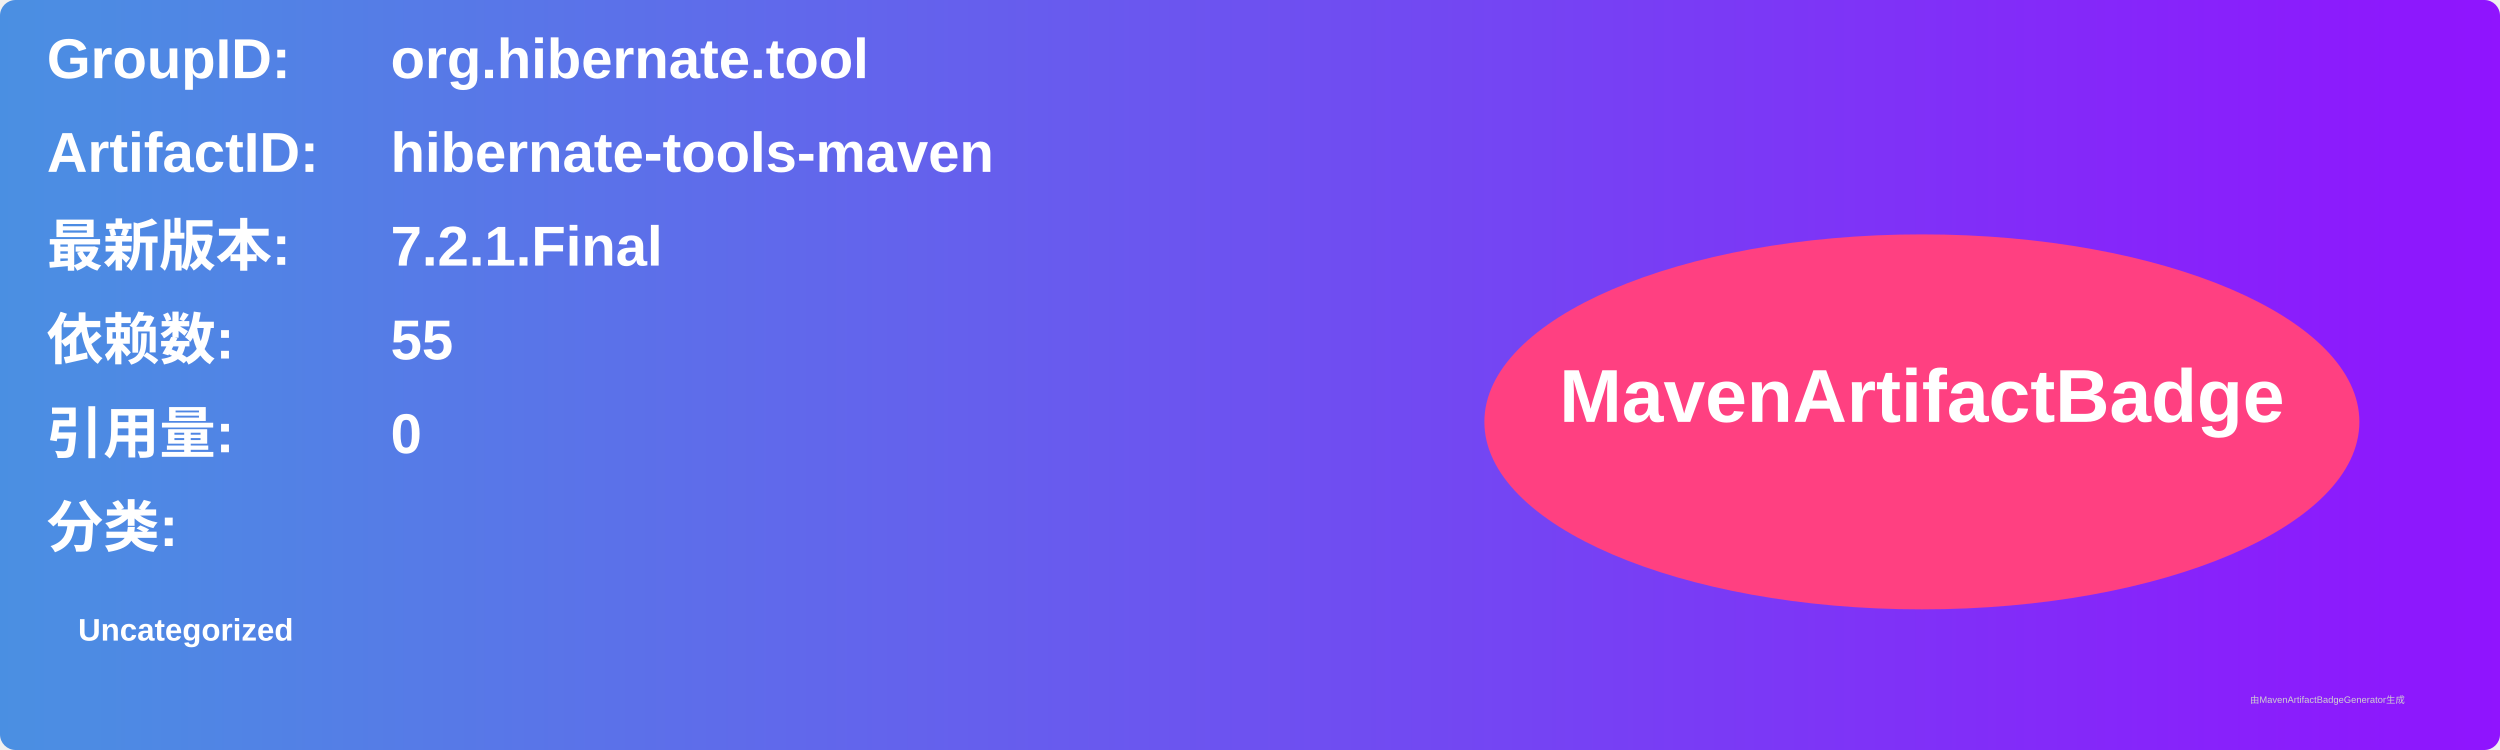
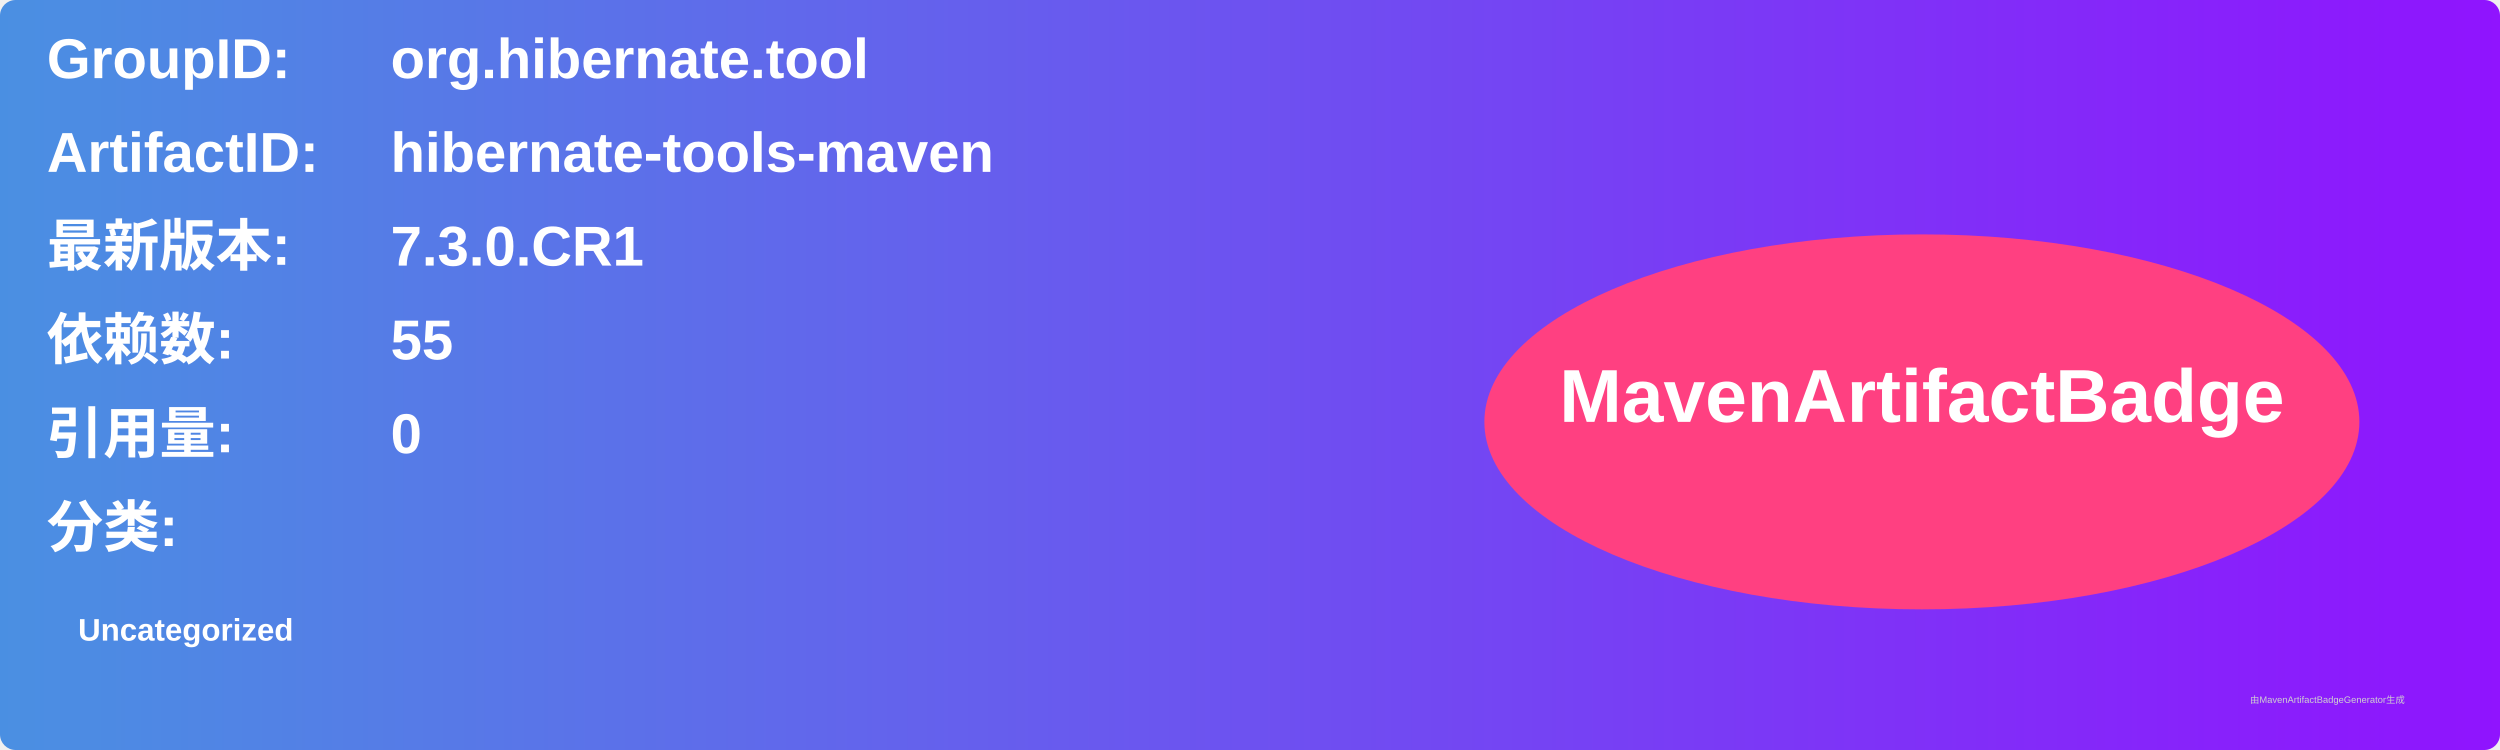
<svg xmlns="http://www.w3.org/2000/svg" width="800" height="240" viewBox="0 0 800 240">
  <linearGradient id="grad" x1="0%" y1="0%" x2="100%" y2="0%">
    <stop offset="0%" stop-color="#4a90e2" />
    <stop offset="100%" stop-color="#9013fe" />
  </linearGradient>
  <rect width="100%" height="100%" rx="5" ry="5" fill="url(#grad)" />
  <g transform="translate(15, 15)">
    <text x="0" y="10" font-family="Arial" font-size="18" fill="white" font-weight="bold" width="260">GroupID:</text>
    <text x="110" y="10" font-family="Arial" font-size="18" fill="white" font-weight="bold" width="460">org.hibernate.tool</text>
    <text x="0" y="40" font-family="Arial" font-size="18" fill="white" font-weight="bold" width="260">ArtifactID:</text>
    <text x="110" y="40" font-family="Arial" font-size="18" fill="white" font-weight="bold" width="460">hibernate-tools-maven</text>
    <text x="0" y="70" font-family="Arial" font-size="18" fill="white" font-weight="bold">最新版本:</text>
    <text x="110" y="70" font-family="Arial" font-size="18" fill="white" font-weight="bold">
-       <tspan font-weight="bold">7.2.1.Final</tspan>
+       <tspan font-weight="bold">7.3.0.CR1</tspan>
    </text>
    <text x="0" y="100" font-family="Arial" font-size="18" fill="white" font-weight="bold">依赖数: </text>
    <text x="110" y="100" font-family="Arial" font-size="18" fill="white">
      <tspan font-weight="bold">55</tspan>
    </text>
    <text x="0" y="130" font-family="Arial" font-size="18" fill="white" font-weight="bold">引用量: </text>
    <text x="110" y="130" font-family="Arial" font-size="18" fill="white">
      <tspan font-weight="bold">0</tspan>
    </text>
    <text x="0" y="160" font-family="Arial" font-size="18" fill="white" font-weight="bold">分类:</text>
    <text x="10" y="190" font-family="Arial" font-size="10" fill="white">
      <tspan font-weight="bold">Uncategorized</tspan>
    </text>
    <ellipse cx="600" cy="120" rx="140" ry="60" fill="#ff4081" />
    <text x="600" y="120" text-anchor="middle" font-family="Arial" font-size="24" fill="white" font-weight="bold">MavenArtifactBadge</text>
  </g>
  <text x="720" y="225" font-family="Arial" font-size="3" fill="#d0d0d0">由MavenArtifactBadgeGenerator生成</text>
</svg>
